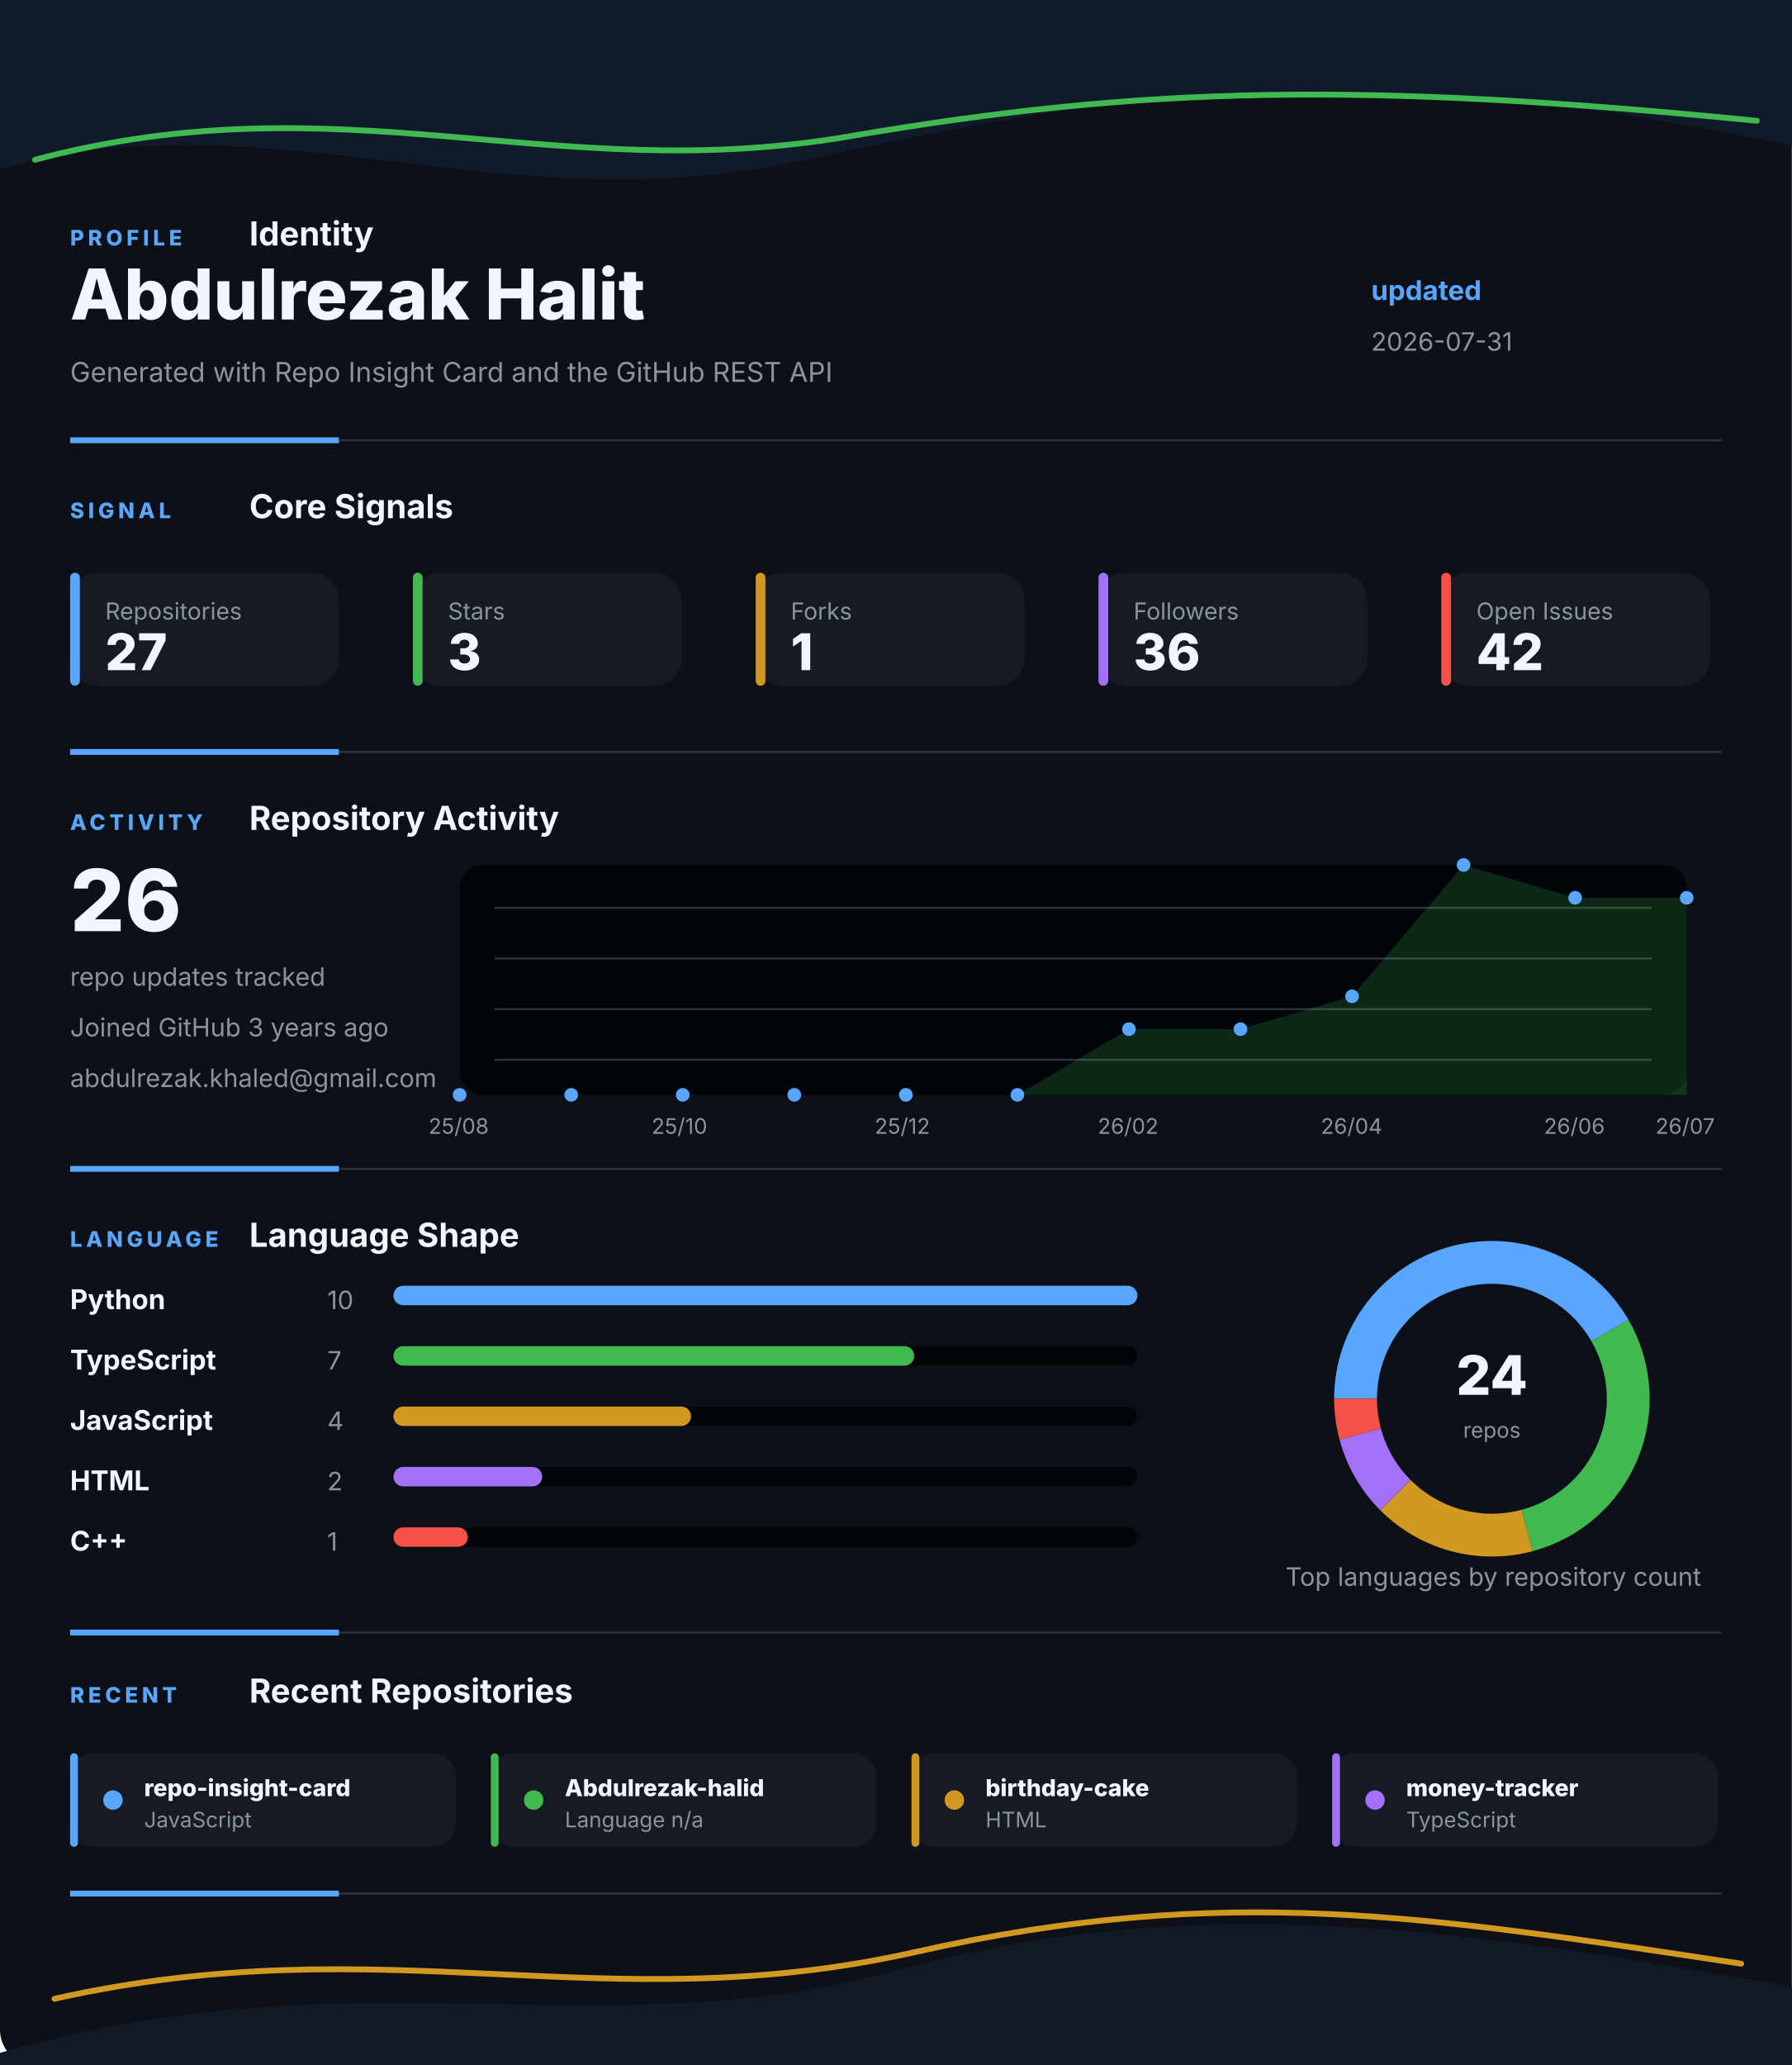
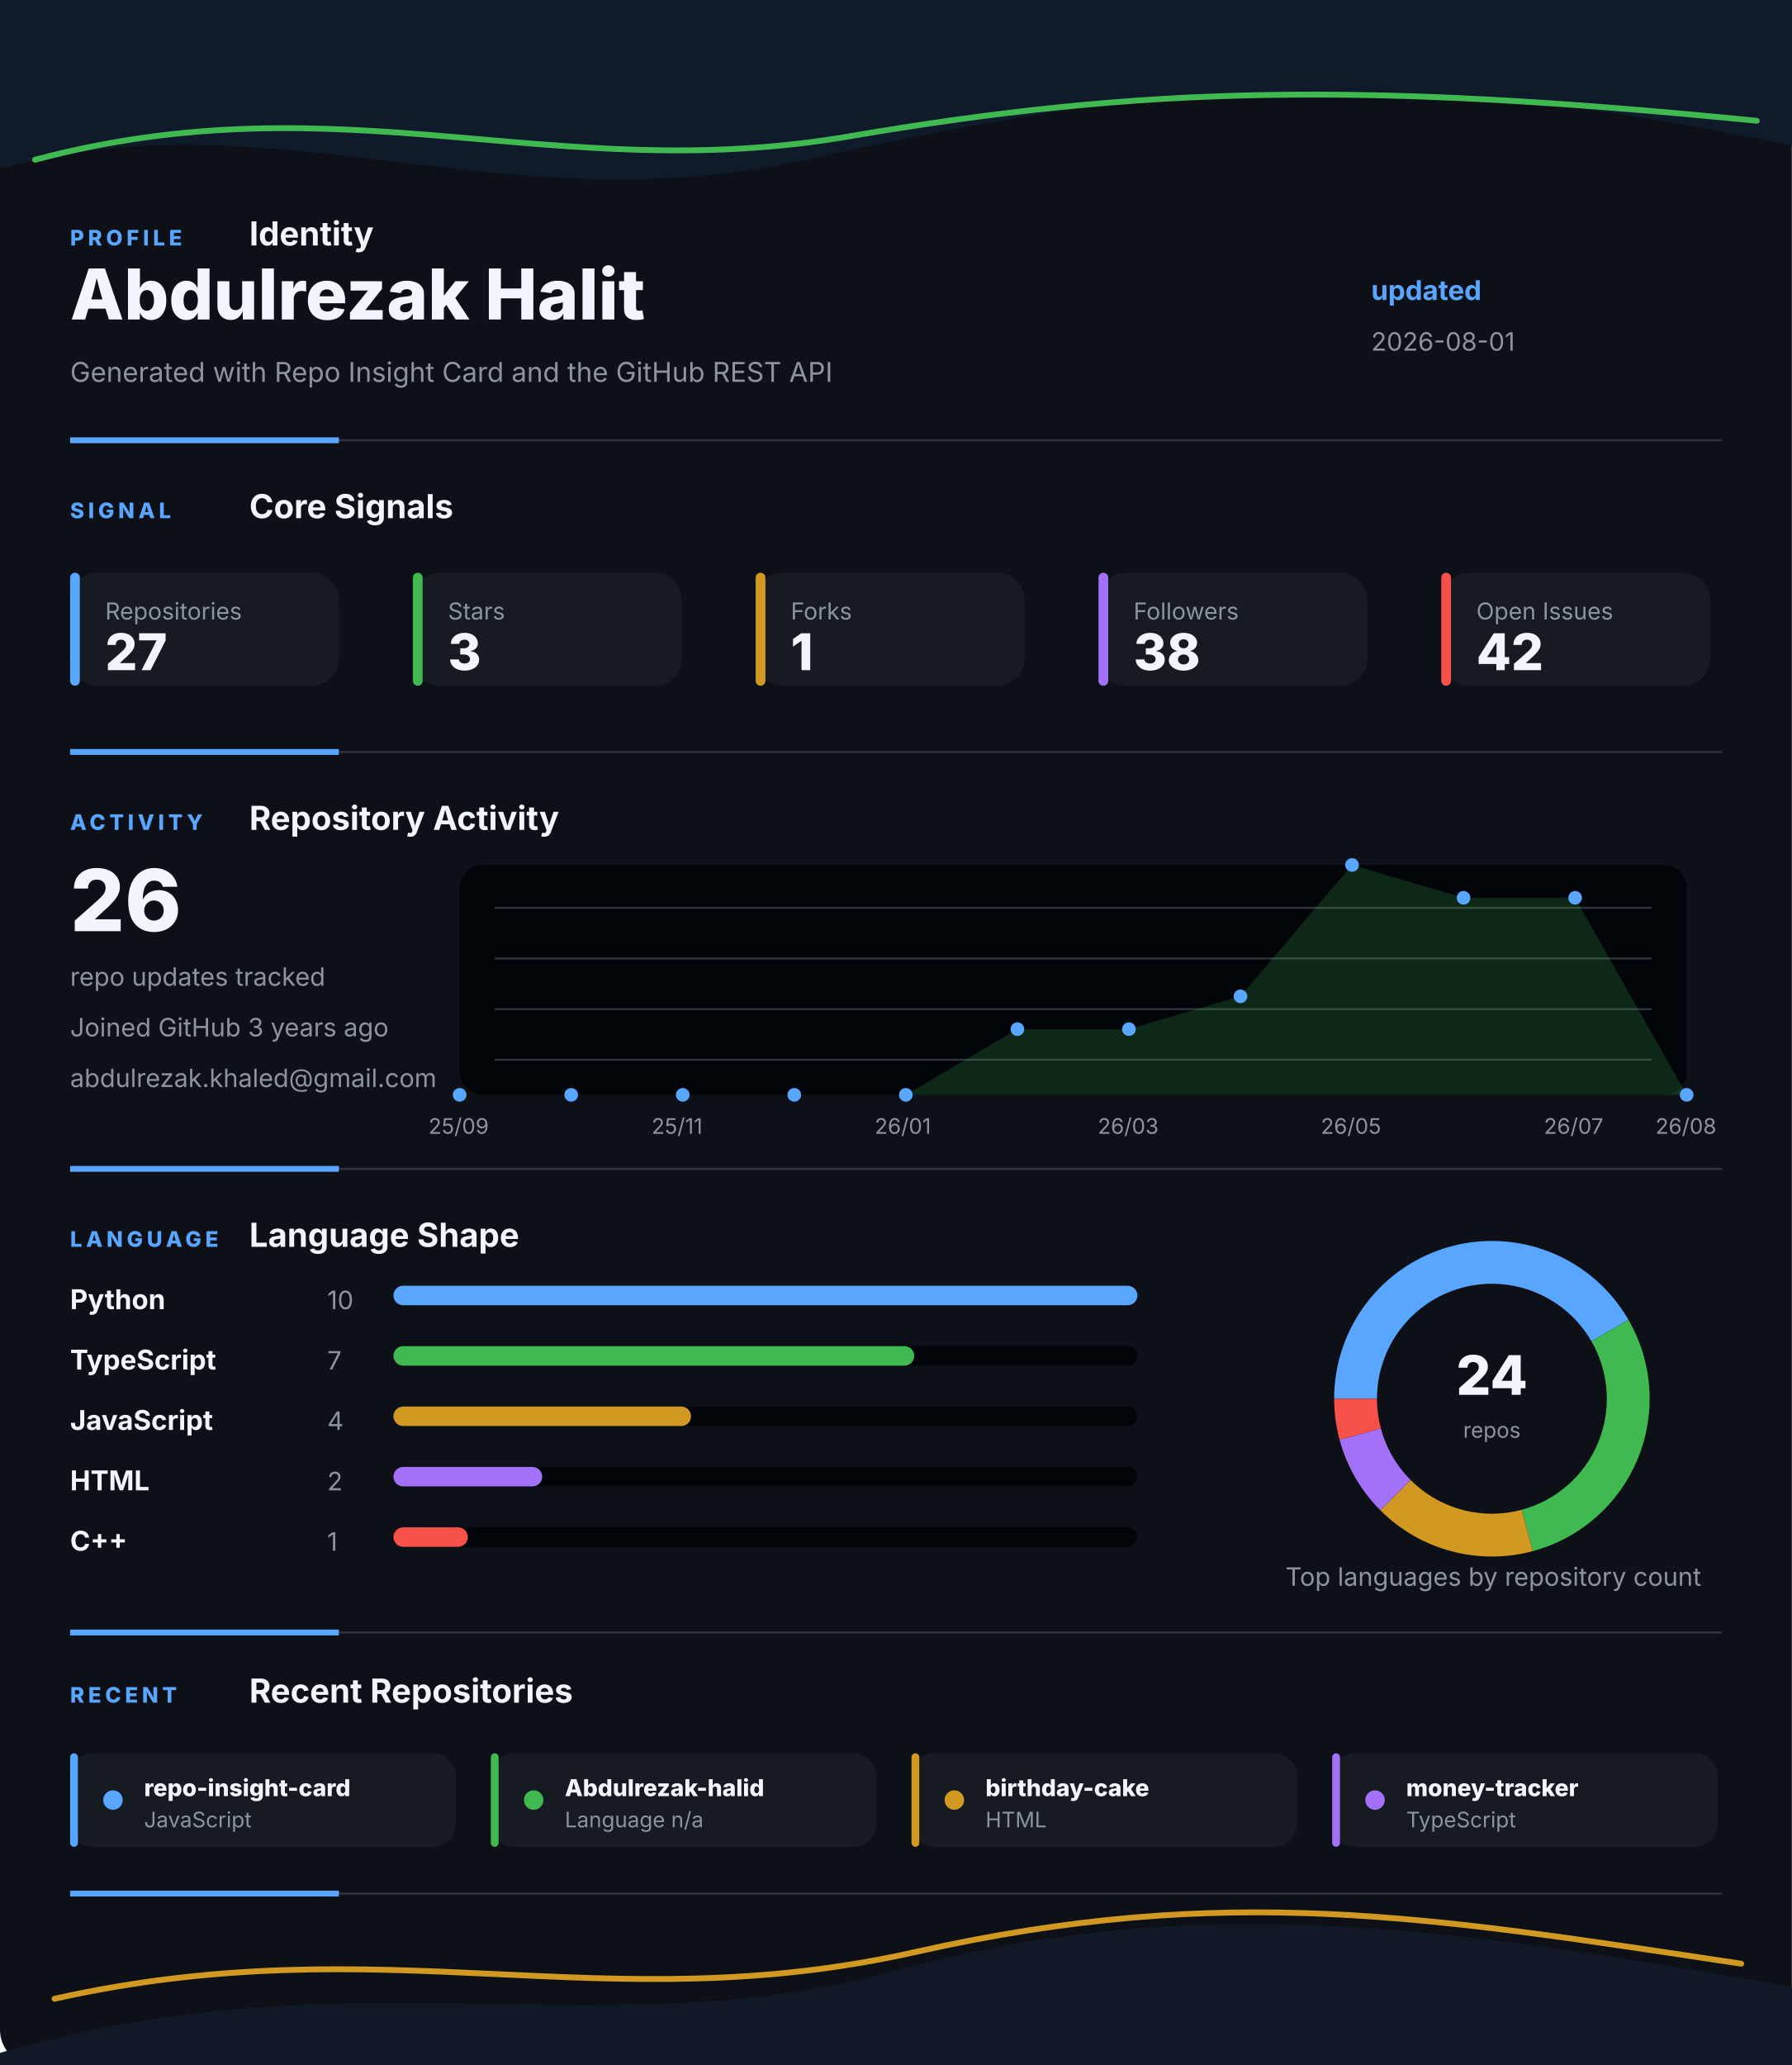
<svg xmlns="http://www.w3.org/2000/svg" width="920" height="1060" viewBox="0 0 920 1060" fill="none" role="img" aria-labelledby="title desc">
  <style>
    .gesture-top {
      animation: driftTop 8s ease-in-out infinite alternate;
      transform-origin: 50% 0%;
    }
    .gesture-bottom {
      animation: driftBottom 9s ease-in-out infinite alternate;
      transform-origin: 50% 100%;
    }
    .gesture-glow {
      animation: breathe 5s ease-in-out infinite alternate;
    }
    .section {
      animation: settle 700ms ease both;
    }
    .section-profile { animation-delay: 80ms; }
    .section-signal { animation-delay: 180ms; }
    .section-activity { animation-delay: 280ms; }
    .section-language { animation-delay: 380ms; }
    .section-recent { animation-delay: 480ms; }
    .metric-tile {
      animation: tileLift 4s ease-in-out infinite alternate;
      transform-box: fill-box;
      transform-origin: center;
    }
    .chart-line {
      stroke-dasharray: 1200;
      stroke-dashoffset: 1200;
      animation: drawLine 1.4s ease 500ms forwards;
    }
    .chart-dot {
      animation: pulseDot 2.6s ease-in-out infinite;
      transform-box: fill-box;
      transform-origin: center;
    }
    .bar-fill {
      animation: barBreathe 3.2s ease-in-out infinite alternate;
      transform-box: fill-box;
      transform-origin: left center;
    }
    .donut-slice {
      animation: ringGlow 3.8s ease-in-out infinite alternate;
    }
    @keyframes driftTop {
      from { transform: translateX(-8px) translateY(0); opacity: 0.86; }
      to { transform: translateX(8px) translateY(10px); opacity: 1; }
    }
    @keyframes driftBottom {
      from { transform: translateX(8px) translateY(4px); opacity: 0.82; }
      to { transform: translateX(-10px) translateY(-8px); opacity: 1; }
    }
    @keyframes breathe {
      from { opacity: 0.18; }
      to { opacity: 0.46; }
    }
    @keyframes settle {
      from { opacity: 0; transform: translateY(12px); }
      to { opacity: 1; transform: translateY(0); }
    }
    @keyframes tileLift {
      from { transform: translateY(0); }
      to { transform: translateY(-3px); }
    }
    @keyframes drawLine {
      to { stroke-dashoffset: 0; }
    }
    @keyframes pulseDot {
      0%, 100% { transform: scale(1); opacity: 0.86; }
      50% { transform: scale(1.45); opacity: 1; }
    }
    @keyframes barBreathe {
      from { opacity: 0.78; }
      to { opacity: 1; }
    }
    @keyframes ringGlow {
      from { opacity: 0.74; }
      to { opacity: 1; }
    }
  </style>
  <rect width="920" height="1060" rx="18" fill="#0D1117" />
  <g class="gesture-top" aria-hidden="true">
    <path d="M -18 92 C 130 42, 250 118, 414 82 S 706 26, 944 80 V 0 H -18 Z" fill="#0F1A2B" />
    <path class="gesture-glow" d="M 18 82 C 176 40, 284 96, 436 70 S 700 42, 902 62" stroke="#3FB950" stroke-width="3" stroke-linecap="round" />
  </g>
  <g class="section section-profile">
    <g>
      <text x="36" y="126" fill="#58A6FF" font-family="Inter, Segoe UI, Arial, sans-serif" font-size="11" font-weight="800" letter-spacing="2">PROFILE</text>
      <text x="128" y="126" fill="#F0F6FC" font-family="Inter, Segoe UI, Arial, sans-serif" font-size="17" font-weight="700">Identity</text>
    </g>
    <text x="36" y="164" fill="#F0F6FC" font-family="Inter, Segoe UI, Arial, sans-serif" font-size="36" font-weight="800">Abdulrezak Halit</text>
    <text x="36" y="196" fill="#8B949E" font-family="Inter, Segoe UI, Arial, sans-serif" font-size="14">Generated with Repo Insight Card and the GitHub REST API</text>
    <text x="704" y="154" fill="#58A6FF" font-family="Inter, Segoe UI, Arial, sans-serif" font-size="14" font-weight="700">updated</text>
-     <text x="704" y="180" fill="#8B949E" font-family="Inter, Segoe UI, Arial, sans-serif" font-size="13">2026-07-31</text>
+     <text x="704" y="180" fill="#8B949E" font-family="Inter, Segoe UI, Arial, sans-serif" font-size="13">2026-08-01</text>
    <g>
      <line x1="36" y1="226" x2="884" y2="226" stroke="#30363D" stroke-width="1" />
      <line x1="36" y1="226" x2="174" y2="226" stroke="#58A6FF" stroke-width="3" />
    </g>
  </g>
  <g class="section section-signal">
    <g>
      <text x="36" y="266" fill="#58A6FF" font-family="Inter, Segoe UI, Arial, sans-serif" font-size="11" font-weight="800" letter-spacing="2">SIGNAL</text>
      <text x="128" y="266" fill="#F0F6FC" font-family="Inter, Segoe UI, Arial, sans-serif" font-size="17" font-weight="700">Core Signals</text>
    </g>
    <g class="metric-tile">
      <rect x="36" y="294" width="138" height="58" rx="14" fill="#161B22" />
      <rect x="36" y="294" width="5" height="58" rx="2.5" fill="#58A6FF" />
      <text x="54" y="318" fill="#8B949E" font-family="Inter, Segoe UI, Arial, sans-serif" font-size="12">Repositories</text>
      <text x="54" y="344" fill="#F0F6FC" font-family="Inter, Segoe UI, Arial, sans-serif" font-size="26" font-weight="800">27</text>
    </g>
    <g class="metric-tile">
      <rect x="212" y="294" width="138" height="58" rx="14" fill="#161B22" />
      <rect x="212" y="294" width="5" height="58" rx="2.5" fill="#3FB950" />
      <text x="230" y="318" fill="#8B949E" font-family="Inter, Segoe UI, Arial, sans-serif" font-size="12">Stars</text>
      <text x="230" y="344" fill="#F0F6FC" font-family="Inter, Segoe UI, Arial, sans-serif" font-size="26" font-weight="800">3</text>
    </g>
    <g class="metric-tile">
      <rect x="388" y="294" width="138" height="58" rx="14" fill="#161B22" />
      <rect x="388" y="294" width="5" height="58" rx="2.5" fill="#D29922" />
      <text x="406" y="318" fill="#8B949E" font-family="Inter, Segoe UI, Arial, sans-serif" font-size="12">Forks</text>
      <text x="406" y="344" fill="#F0F6FC" font-family="Inter, Segoe UI, Arial, sans-serif" font-size="26" font-weight="800">1</text>
    </g>
    <g class="metric-tile">
      <rect x="564" y="294" width="138" height="58" rx="14" fill="#161B22" />
      <rect x="564" y="294" width="5" height="58" rx="2.5" fill="#A371F7" />
      <text x="582" y="318" fill="#8B949E" font-family="Inter, Segoe UI, Arial, sans-serif" font-size="12">Followers</text>
-       <text x="582" y="344" fill="#F0F6FC" font-family="Inter, Segoe UI, Arial, sans-serif" font-size="26" font-weight="800">36</text>
+       <text x="582" y="344" fill="#F0F6FC" font-family="Inter, Segoe UI, Arial, sans-serif" font-size="26" font-weight="800">38</text>
    </g>
    <g class="metric-tile">
      <rect x="740" y="294" width="138" height="58" rx="14" fill="#161B22" />
      <rect x="740" y="294" width="5" height="58" rx="2.5" fill="#F85149" />
      <text x="758" y="318" fill="#8B949E" font-family="Inter, Segoe UI, Arial, sans-serif" font-size="12">Open Issues</text>
      <text x="758" y="344" fill="#F0F6FC" font-family="Inter, Segoe UI, Arial, sans-serif" font-size="26" font-weight="800">42</text>
    </g>
    <g>
      <line x1="36" y1="386" x2="884" y2="386" stroke="#30363D" stroke-width="1" />
      <line x1="36" y1="386" x2="174" y2="386" stroke="#58A6FF" stroke-width="3" />
    </g>
  </g>
  <g class="section section-activity">
    <g>
      <text x="36" y="426" fill="#58A6FF" font-family="Inter, Segoe UI, Arial, sans-serif" font-size="11" font-weight="800" letter-spacing="2">ACTIVITY</text>
      <text x="128" y="426" fill="#F0F6FC" font-family="Inter, Segoe UI, Arial, sans-serif" font-size="17" font-weight="700">Repository Activity</text>
    </g>
    <g>
      <rect x="236" y="444" width="630" height="118" rx="12" fill="#010409" />
      <line x1="254" y1="466" x2="848" y2="466" stroke="#30363D" stroke-width="1" />
      <line x1="254" y1="492" x2="848" y2="492" stroke="#30363D" stroke-width="1" />
      <line x1="254" y1="518" x2="848" y2="518" stroke="#30363D" stroke-width="1" />
      <line x1="254" y1="544" x2="848" y2="544" stroke="#30363D" stroke-width="1" />
-       <polygon points="236,562 236.0,562.0 293.3,562.0 350.5,562.0 407.8,562.0 465.1,562.0 522.4,562.0 579.6,528.3 636.9,528.3 694.2,511.4 751.5,444.0 808.7,460.9 866.0,460.9 866,562" fill="#3FB950" opacity="0.2" />
-       <polyline class="chart-line" points="236.0,562.0 293.3,562.0 350.5,562.0 407.8,562.0 465.1,562.0 522.4,562.0 579.6,528.3 636.9,528.3 694.2,511.4 751.5,444.0 808.7,460.9 866.0,460.9" fill="none" stroke="#3FB950" stroke-width="4" stroke-linecap="round" stroke-linejoin="round" />
+       <polygon points="236,562 236.0,562.0 293.3,562.0 350.5,562.0 407.8,562.0 465.1,562.0 522.4,528.3 579.6,528.3 636.9,511.4 694.2,444.0 751.5,460.9 808.7,460.9 866.0,562.0 866,562" fill="#3FB950" opacity="0.2" />
+       <polyline class="chart-line" points="236.0,562.0 293.3,562.0 350.5,562.0 407.8,562.0 465.1,562.0 522.4,528.3 579.6,528.3 636.9,511.4 694.2,444.0 751.5,460.9 808.7,460.9 866.0,562.0" fill="none" stroke="#3FB950" stroke-width="4" stroke-linecap="round" stroke-linejoin="round" />
      <circle class="chart-dot" style="animation-delay: 0ms" cx="236" cy="562" r="3.5" fill="#58A6FF" />
      <circle class="chart-dot" style="animation-delay: 90ms" cx="293.273" cy="562" r="3.5" fill="#58A6FF" />
      <circle class="chart-dot" style="animation-delay: 180ms" cx="350.545" cy="562" r="3.5" fill="#58A6FF" />
      <circle class="chart-dot" style="animation-delay: 270ms" cx="407.818" cy="562" r="3.5" fill="#58A6FF" />
      <circle class="chart-dot" style="animation-delay: 360ms" cx="465.091" cy="562" r="3.5" fill="#58A6FF" />
-       <circle class="chart-dot" style="animation-delay: 450ms" cx="522.364" cy="562" r="3.5" fill="#58A6FF" />
+       <circle class="chart-dot" style="animation-delay: 450ms" cx="522.364" cy="528.286" r="3.5" fill="#58A6FF" />
      <circle class="chart-dot" style="animation-delay: 540ms" cx="579.636" cy="528.286" r="3.5" fill="#58A6FF" />
-       <circle class="chart-dot" style="animation-delay: 630ms" cx="636.909" cy="528.286" r="3.5" fill="#58A6FF" />
-       <circle class="chart-dot" style="animation-delay: 720ms" cx="694.182" cy="511.429" r="3.5" fill="#58A6FF" />
-       <circle class="chart-dot" style="animation-delay: 810ms" cx="751.455" cy="444" r="3.5" fill="#58A6FF" />
+       <circle class="chart-dot" style="animation-delay: 630ms" cx="636.909" cy="511.429" r="3.5" fill="#58A6FF" />
+       <circle class="chart-dot" style="animation-delay: 720ms" cx="694.182" cy="444" r="3.5" fill="#58A6FF" />
+       <circle class="chart-dot" style="animation-delay: 810ms" cx="751.455" cy="460.857" r="3.5" fill="#58A6FF" />
      <circle class="chart-dot" style="animation-delay: 900ms" cx="808.727" cy="460.857" r="3.5" fill="#58A6FF" />
-       <circle class="chart-dot" style="animation-delay: 990ms" cx="866" cy="460.857" r="3.5" fill="#58A6FF" />
-       <text x="220" y="582" fill="#8B949E" font-family="Inter, Segoe UI, Arial, sans-serif" font-size="11">25/08</text>
-       <text x="334.545" y="582" fill="#8B949E" font-family="Inter, Segoe UI, Arial, sans-serif" font-size="11">25/10</text>
-       <text x="449.091" y="582" fill="#8B949E" font-family="Inter, Segoe UI, Arial, sans-serif" font-size="11">25/12</text>
-       <text x="563.636" y="582" fill="#8B949E" font-family="Inter, Segoe UI, Arial, sans-serif" font-size="11">26/02</text>
-       <text x="678.182" y="582" fill="#8B949E" font-family="Inter, Segoe UI, Arial, sans-serif" font-size="11">26/04</text>
-       <text x="792.727" y="582" fill="#8B949E" font-family="Inter, Segoe UI, Arial, sans-serif" font-size="11">26/06</text>
-       <text x="850" y="582" fill="#8B949E" font-family="Inter, Segoe UI, Arial, sans-serif" font-size="11">26/07</text>
+       <circle class="chart-dot" style="animation-delay: 990ms" cx="866" cy="562" r="3.5" fill="#58A6FF" />
+       <text x="220" y="582" fill="#8B949E" font-family="Inter, Segoe UI, Arial, sans-serif" font-size="11">25/09</text>
+       <text x="334.545" y="582" fill="#8B949E" font-family="Inter, Segoe UI, Arial, sans-serif" font-size="11">25/11</text>
+       <text x="449.091" y="582" fill="#8B949E" font-family="Inter, Segoe UI, Arial, sans-serif" font-size="11">26/01</text>
+       <text x="563.636" y="582" fill="#8B949E" font-family="Inter, Segoe UI, Arial, sans-serif" font-size="11">26/03</text>
+       <text x="678.182" y="582" fill="#8B949E" font-family="Inter, Segoe UI, Arial, sans-serif" font-size="11">26/05</text>
+       <text x="792.727" y="582" fill="#8B949E" font-family="Inter, Segoe UI, Arial, sans-serif" font-size="11">26/07</text>
+       <text x="850" y="582" fill="#8B949E" font-family="Inter, Segoe UI, Arial, sans-serif" font-size="11">26/08</text>
    </g>
    <text x="36" y="478" fill="#F0F6FC" font-family="Inter, Segoe UI, Arial, sans-serif" font-size="44" font-weight="800">26</text>
    <text x="36" y="506" fill="#8B949E" font-family="Inter, Segoe UI, Arial, sans-serif" font-size="13">repo updates tracked</text>
    <text x="36" y="532" fill="#8B949E" font-family="Inter, Segoe UI, Arial, sans-serif" font-size="13">Joined GitHub 3 years ago</text>
    <text x="36" y="558" fill="#8B949E" font-family="Inter, Segoe UI, Arial, sans-serif" font-size="13">abdulrezak.khaled@gmail.com</text>
    <g>
      <line x1="36" y1="600" x2="884" y2="600" stroke="#30363D" stroke-width="1" />
      <line x1="36" y1="600" x2="174" y2="600" stroke="#58A6FF" stroke-width="3" />
    </g>
  </g>
  <g class="section section-language">
    <g>
      <text x="36" y="640" fill="#58A6FF" font-family="Inter, Segoe UI, Arial, sans-serif" font-size="11" font-weight="800" letter-spacing="2">LANGUAGE</text>
      <text x="128" y="640" fill="#F0F6FC" font-family="Inter, Segoe UI, Arial, sans-serif" font-size="17" font-weight="700">Language Shape</text>
    </g>
    <g>
      <g>
        <text x="36" y="672" fill="#F0F6FC" font-family="Inter, Segoe UI, Arial, sans-serif" font-size="14" font-weight="700">Python</text>
        <text x="168" y="672" fill="#8B949E" font-family="Inter, Segoe UI, Arial, sans-serif" font-size="13">10</text>
        <rect x="202" y="660" width="382" height="10" rx="5" fill="#010409" />
        <rect class="bar-fill" x="202" y="660" width="382" height="10" rx="5" fill="#58A6FF" />
      </g>
      <g>
        <text x="36" y="703" fill="#F0F6FC" font-family="Inter, Segoe UI, Arial, sans-serif" font-size="14" font-weight="700">TypeScript</text>
        <text x="168" y="703" fill="#8B949E" font-family="Inter, Segoe UI, Arial, sans-serif" font-size="13">7</text>
        <rect x="202" y="691" width="382" height="10" rx="5" fill="#010409" />
        <rect class="bar-fill" x="202" y="691" width="267.4" height="10" rx="5" fill="#3FB950" />
      </g>
      <g>
        <text x="36" y="734" fill="#F0F6FC" font-family="Inter, Segoe UI, Arial, sans-serif" font-size="14" font-weight="700">JavaScript</text>
        <text x="168" y="734" fill="#8B949E" font-family="Inter, Segoe UI, Arial, sans-serif" font-size="13">4</text>
        <rect x="202" y="722" width="382" height="10" rx="5" fill="#010409" />
        <rect class="bar-fill" x="202" y="722" width="152.8" height="10" rx="5" fill="#D29922" />
      </g>
      <g>
        <text x="36" y="765" fill="#F0F6FC" font-family="Inter, Segoe UI, Arial, sans-serif" font-size="14" font-weight="700">HTML</text>
        <text x="168" y="765" fill="#8B949E" font-family="Inter, Segoe UI, Arial, sans-serif" font-size="13">2</text>
        <rect x="202" y="753" width="382" height="10" rx="5" fill="#010409" />
        <rect class="bar-fill" x="202" y="753" width="76.4" height="10" rx="5" fill="#A371F7" />
      </g>
      <g>
        <text x="36" y="796" fill="#F0F6FC" font-family="Inter, Segoe UI, Arial, sans-serif" font-size="14" font-weight="700">C++</text>
        <text x="168" y="796" fill="#8B949E" font-family="Inter, Segoe UI, Arial, sans-serif" font-size="13">1</text>
        <rect x="202" y="784" width="382" height="10" rx="5" fill="#010409" />
        <rect class="bar-fill" x="202" y="784" width="38.2" height="10" rx="5" fill="#F85149" />
      </g>
    </g>
    <g>
      <circle cx="766" cy="718" r="70" fill="none" stroke="#010409" stroke-width="22" />
      <path class="donut-slice" d="M 826.622 683 A 70 70 0 0 0 696 718" fill="none" stroke="#58A6FF" stroke-width="22" stroke-linecap="butt" />
      <path class="donut-slice" d="M 784.117 785.615 A 70 70 0 0 0 826.622 683" fill="none" stroke="#3FB950" stroke-width="22" stroke-linecap="butt" />
      <path class="donut-slice" d="M 716.503 767.497 A 70 70 0 0 0 784.117 785.615" fill="none" stroke="#D29922" stroke-width="22" stroke-linecap="butt" />
      <path class="donut-slice" d="M 698.385 736.117 A 70 70 0 0 0 716.503 767.497" fill="none" stroke="#A371F7" stroke-width="22" stroke-linecap="butt" />
      <path class="donut-slice" d="M 696 718 A 70 70 0 0 0 698.385 736.117" fill="none" stroke="#F85149" stroke-width="22" stroke-linecap="butt" />
      <circle cx="766" cy="718" r="56" fill="#0D1117" />
      <text x="766" y="716" text-anchor="middle" fill="#F0F6FC" font-family="Inter, Segoe UI, Arial, sans-serif" font-size="28" font-weight="800">24</text>
      <text x="766" y="738" text-anchor="middle" fill="#8B949E" font-family="Inter, Segoe UI, Arial, sans-serif" font-size="11">repos</text>
    </g>
    <text x="660" y="814" fill="#8B949E" font-family="Inter, Segoe UI, Arial, sans-serif" font-size="13">Top languages by repository count</text>
    <g>
      <line x1="36" y1="838" x2="884" y2="838" stroke="#30363D" stroke-width="1" />
      <line x1="36" y1="838" x2="174" y2="838" stroke="#58A6FF" stroke-width="3" />
    </g>
  </g>
  <g class="section section-recent">
    <g>
      <text x="36" y="874" fill="#58A6FF" font-family="Inter, Segoe UI, Arial, sans-serif" font-size="11" font-weight="800" letter-spacing="2">RECENT</text>
      <text x="128" y="874" fill="#F0F6FC" font-family="Inter, Segoe UI, Arial, sans-serif" font-size="17" font-weight="700">Recent Repositories</text>
    </g>
    <g>
      <g class="metric-tile">
        <rect x="36" y="900" width="198" height="48" rx="12" fill="#161B22" />
        <rect x="36" y="900" width="4" height="48" rx="2" fill="#58A6FF" />
        <circle cx="58" cy="924" r="5" fill="#58A6FF" />
        <text x="74" y="922" fill="#F0F6FC" font-family="Inter, Segoe UI, Arial, sans-serif" font-size="12" font-weight="800">repo-insight-card</text>
        <text x="74" y="938" fill="#8B949E" font-family="Inter, Segoe UI, Arial, sans-serif" font-size="11">JavaScript</text>
      </g>
      <g class="metric-tile">
        <rect x="252" y="900" width="198" height="48" rx="12" fill="#161B22" />
        <rect x="252" y="900" width="4" height="48" rx="2" fill="#3FB950" />
        <circle cx="274" cy="924" r="5" fill="#3FB950" />
        <text x="290" y="922" fill="#F0F6FC" font-family="Inter, Segoe UI, Arial, sans-serif" font-size="12" font-weight="800">Abdulrezak-halid</text>
        <text x="290" y="938" fill="#8B949E" font-family="Inter, Segoe UI, Arial, sans-serif" font-size="11">Language n/a</text>
      </g>
      <g class="metric-tile">
        <rect x="468" y="900" width="198" height="48" rx="12" fill="#161B22" />
        <rect x="468" y="900" width="4" height="48" rx="2" fill="#D29922" />
        <circle cx="490" cy="924" r="5" fill="#D29922" />
        <text x="506" y="922" fill="#F0F6FC" font-family="Inter, Segoe UI, Arial, sans-serif" font-size="12" font-weight="800">birthday-cake</text>
        <text x="506" y="938" fill="#8B949E" font-family="Inter, Segoe UI, Arial, sans-serif" font-size="11">HTML</text>
      </g>
      <g class="metric-tile">
        <rect x="684" y="900" width="198" height="48" rx="12" fill="#161B22" />
        <rect x="684" y="900" width="4" height="48" rx="2" fill="#A371F7" />
        <circle cx="706" cy="924" r="5" fill="#A371F7" />
        <text x="722" y="922" fill="#F0F6FC" font-family="Inter, Segoe UI, Arial, sans-serif" font-size="12" font-weight="800">money-tracker</text>
        <text x="722" y="938" fill="#8B949E" font-family="Inter, Segoe UI, Arial, sans-serif" font-size="11">TypeScript</text>
      </g>
    </g>
    <g>
      <line x1="36" y1="972" x2="884" y2="972" stroke="#30363D" stroke-width="1" />
      <line x1="36" y1="972" x2="174" y2="972" stroke="#58A6FF" stroke-width="3" />
    </g>
  </g>
  <g class="gesture-bottom" aria-hidden="true">
    <path d="M -20 1060 C 168 998, 304 1054, 458 1012 S 746 988, 942 1024 V 1060 Z" fill="#111927" />
    <path class="gesture-glow" d="M 28 1026 C 198 988, 310 1038, 470 1002 S 734 984, 894 1008" stroke="#D29922" stroke-width="3" stroke-linecap="round" />
  </g>
</svg>
